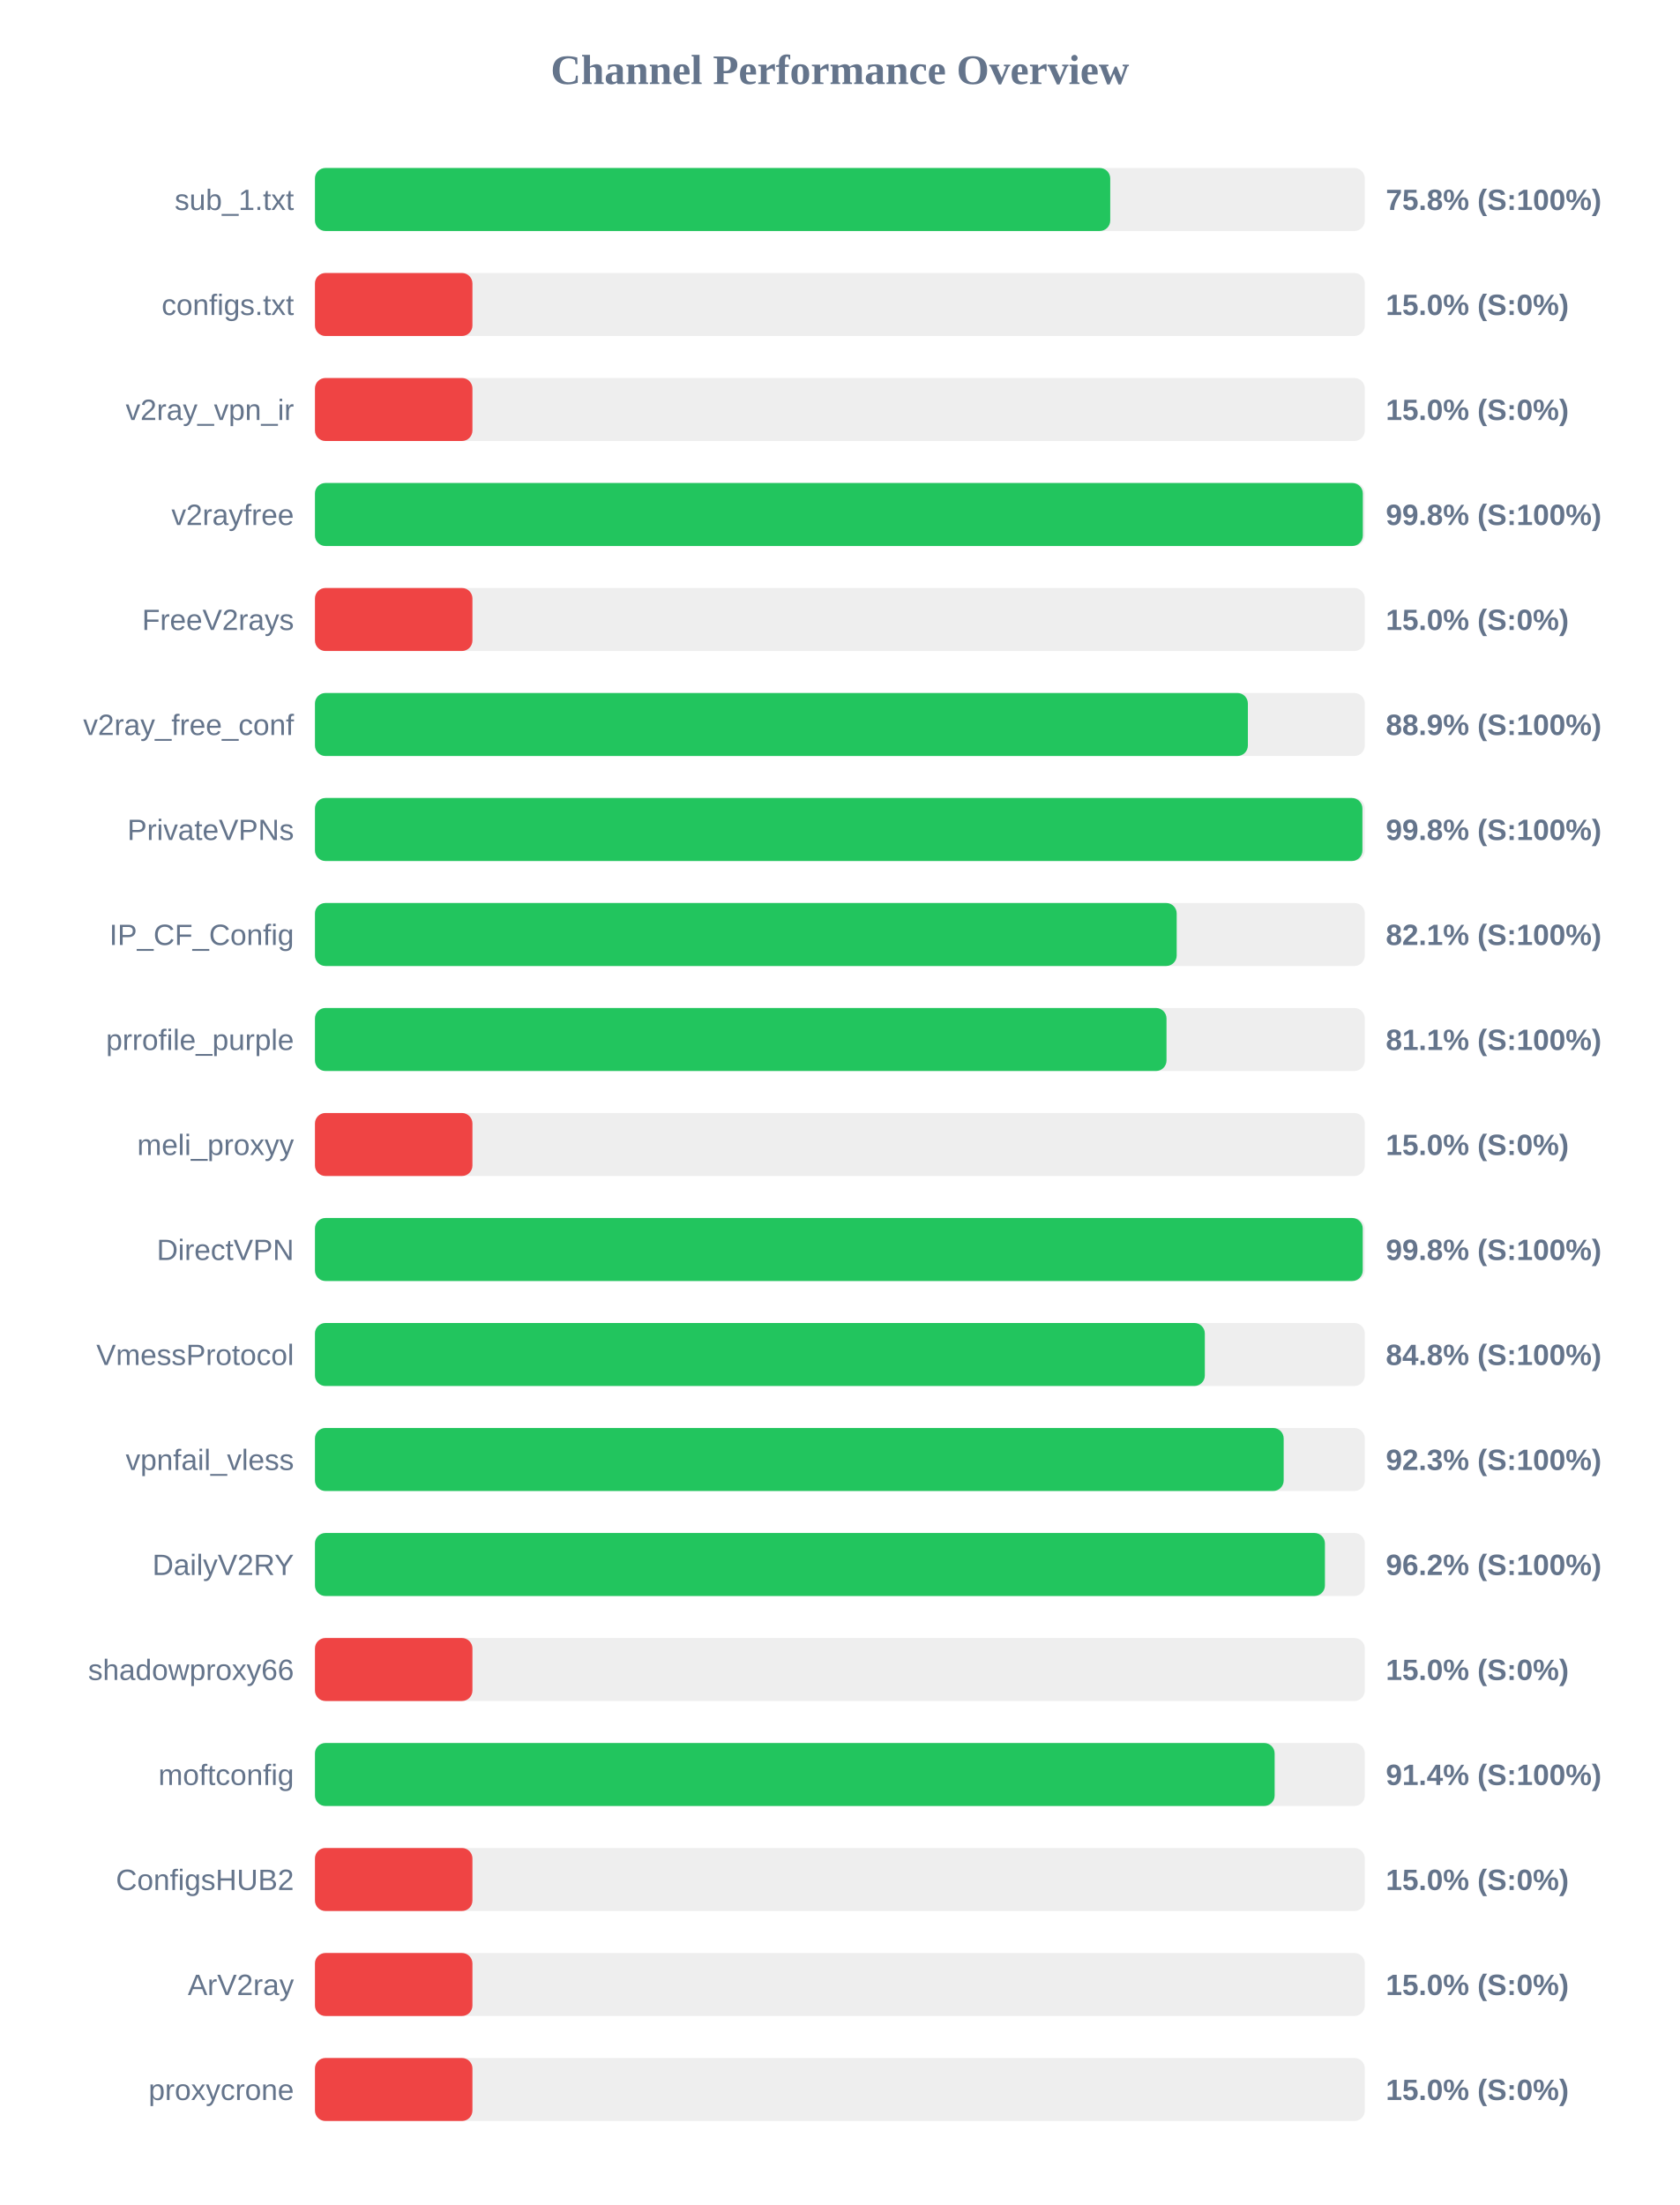
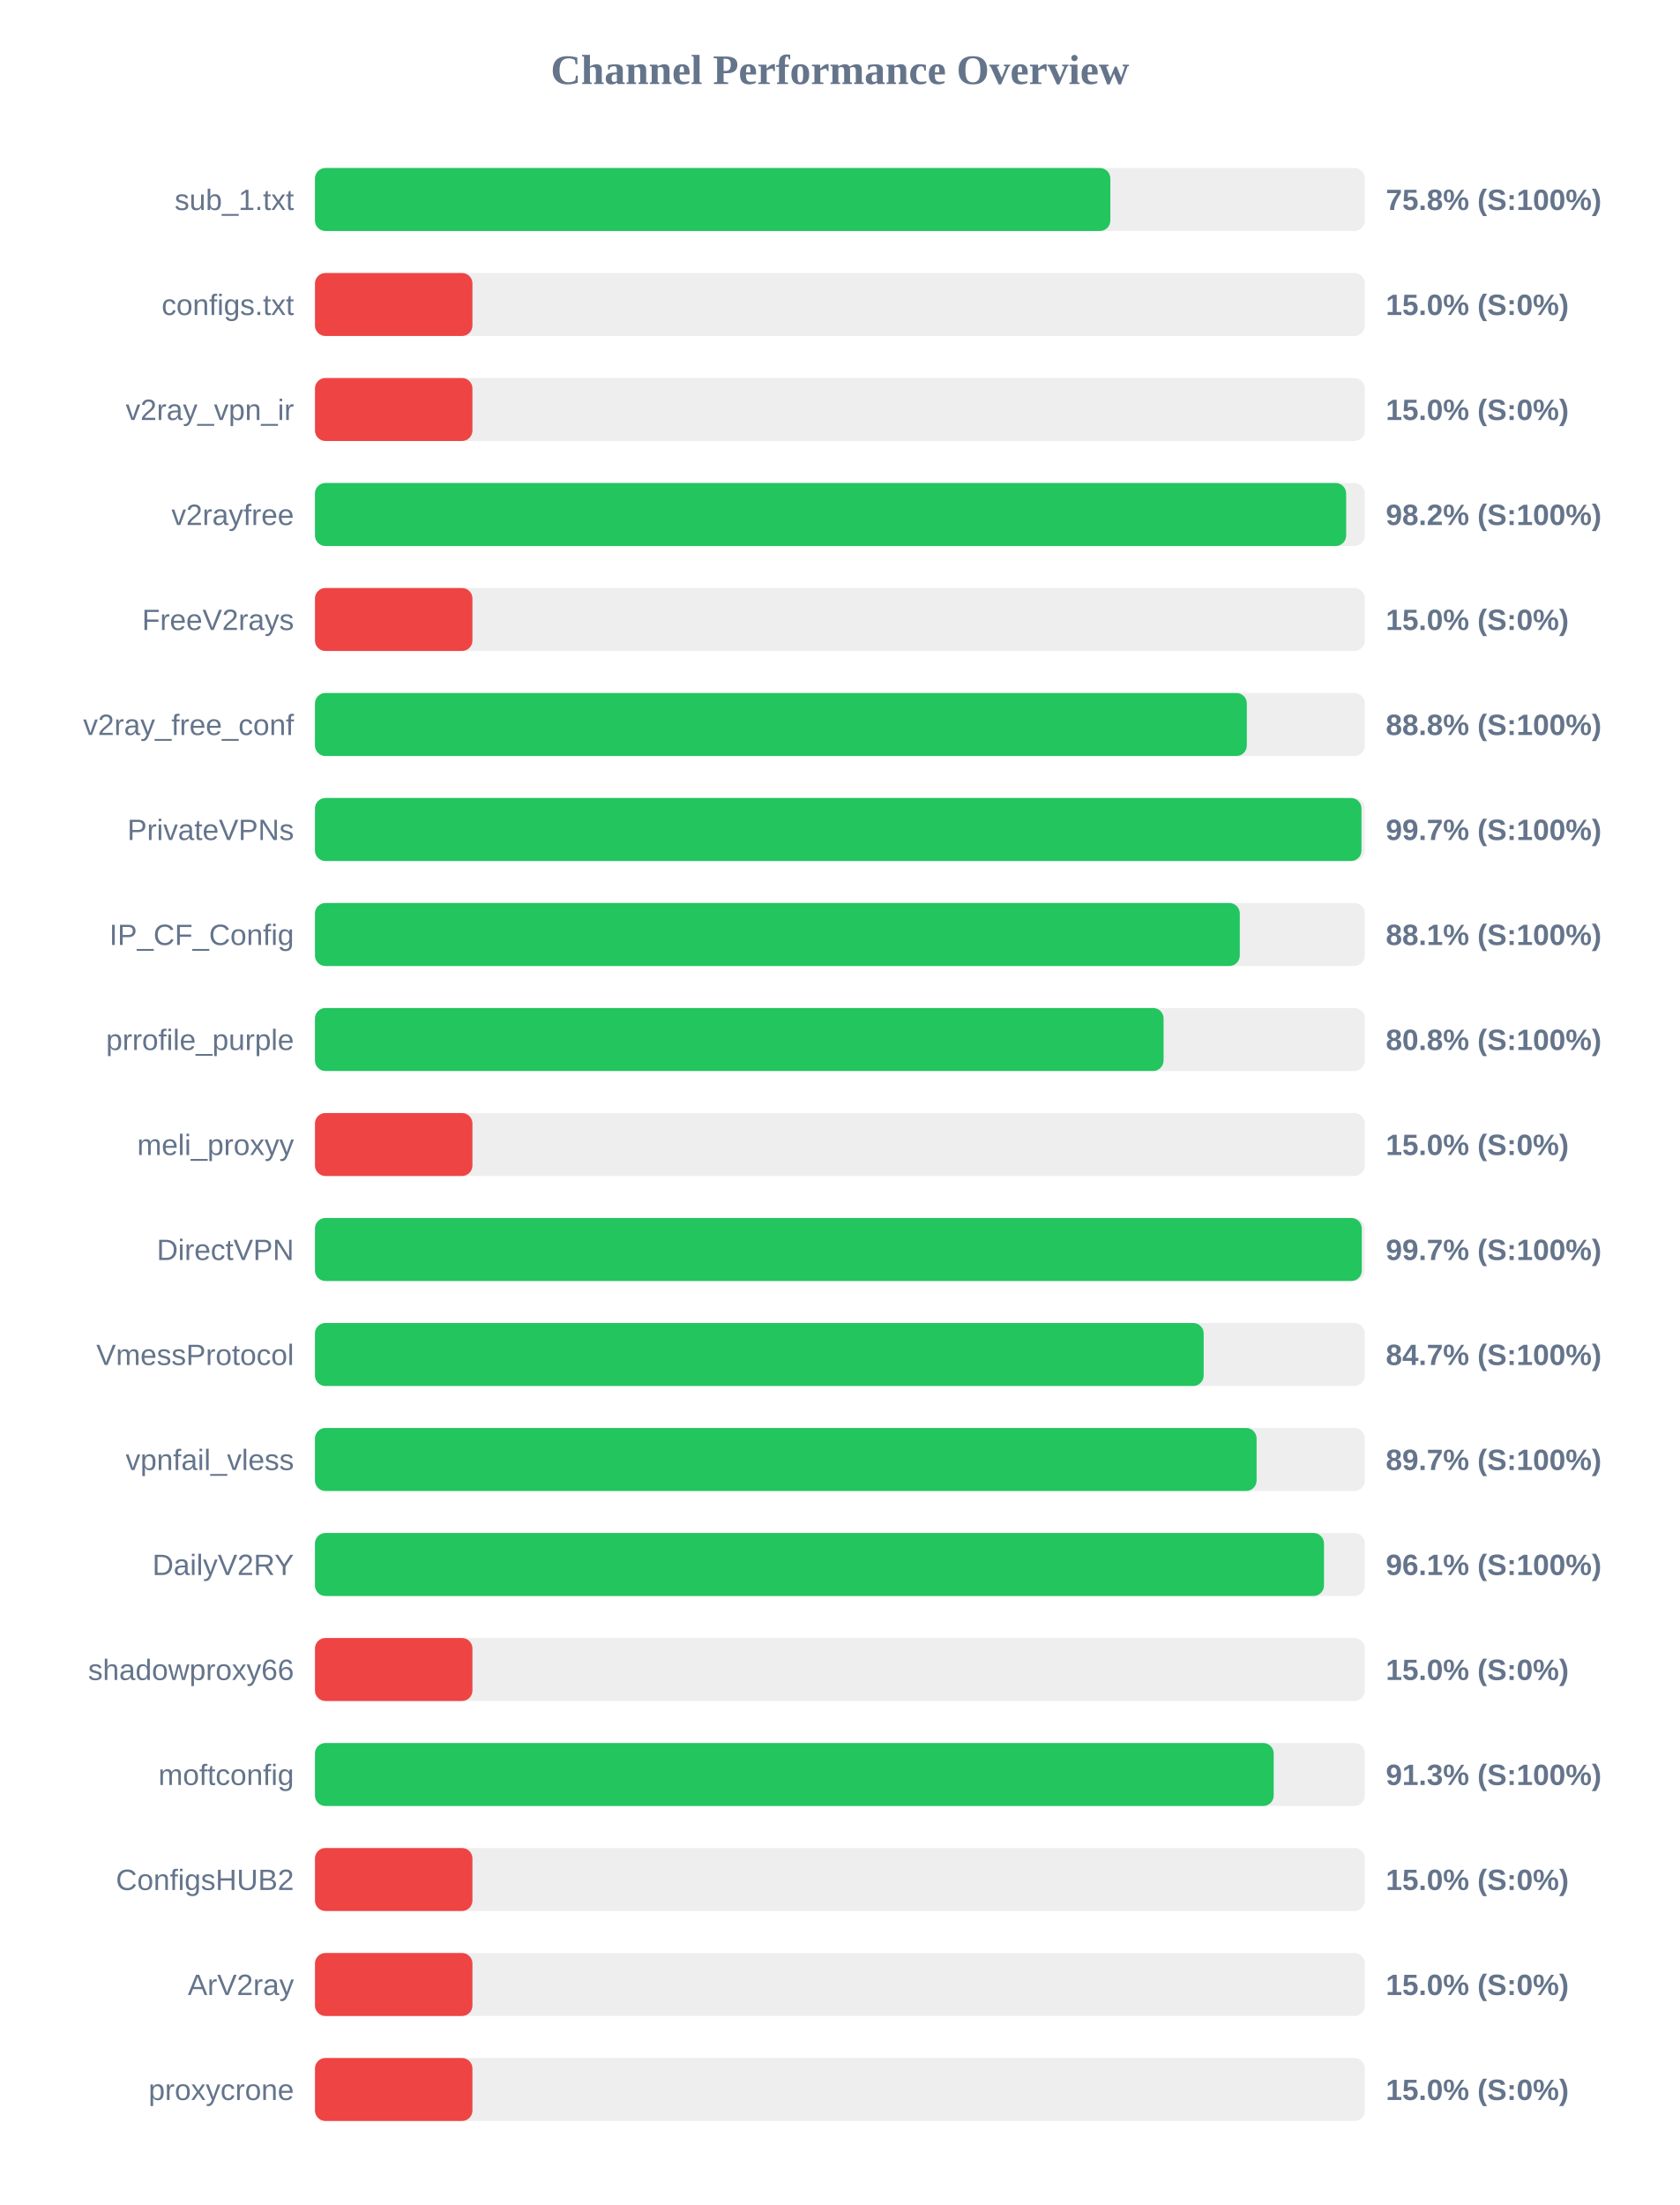
<svg xmlns="http://www.w3.org/2000/svg" width="800" height="1050" version="1.1">
  <style>
        .row { font: 14px Arial; fill: #64748b; }
        .score { font: bold 14px Arial; fill: #64748b; }
    </style>
  <text x="400" y="40" text-anchor="middle" font-size="20px" font-weight="bold" fill="#64748b">Channel Performance Overview</text>
  <rect x="150" y="80" width="500" height="30" fill="#eee" rx="5" />
-   <rect x="150" y="80" width="378.75" height="30" fill="#22c55e" rx="5" />
+   <rect x="150" y="80" width="378.8" height="30" fill="#22c55e" rx="5" />
  <text x="140" y="100" text-anchor="end" class="row">sub_1.txt</text>
  <text x="660" y="100" text-anchor="start" class="score">75.8% (S:100%)</text>
  <rect x="150" y="130" width="500" height="30" fill="#eee" rx="5" />
  <rect x="150" y="130" width="75.0" height="30" fill="#ef4444" rx="5" />
  <text x="140" y="150" text-anchor="end" class="row">configs.txt</text>
  <text x="660" y="150" text-anchor="start" class="score">15.0% (S:0%)</text>
  <rect x="150" y="180" width="500" height="30" fill="#eee" rx="5" />
  <rect x="150" y="180" width="75.0" height="30" fill="#ef4444" rx="5" />
  <text x="140" y="200" text-anchor="end" class="row">v2ray_vpn_ir</text>
  <text x="660" y="200" text-anchor="start" class="score">15.0% (S:0%)</text>
  <rect x="150" y="230" width="500" height="30" fill="#eee" rx="5" />
-   <rect x="150" y="230" width="499.05" height="30" fill="#22c55e" rx="5" />
+   <rect x="150" y="230" width="491.1" height="30" fill="#22c55e" rx="5" />
  <text x="140" y="250" text-anchor="end" class="row">v2rayfree</text>
-   <text x="660" y="250" text-anchor="start" class="score">99.8% (S:100%)</text>
+   <text x="660" y="250" text-anchor="start" class="score">98.2% (S:100%)</text>
  <rect x="150" y="280" width="500" height="30" fill="#eee" rx="5" />
  <rect x="150" y="280" width="75.0" height="30" fill="#ef4444" rx="5" />
  <text x="140" y="300" text-anchor="end" class="row">FreeV2rays</text>
  <text x="660" y="300" text-anchor="start" class="score">15.0% (S:0%)</text>
  <rect x="150" y="330" width="500" height="30" fill="#eee" rx="5" />
-   <rect x="150" y="330" width="444.3" height="30" fill="#22c55e" rx="5" />
+   <rect x="150" y="330" width="443.8" height="30" fill="#22c55e" rx="5" />
  <text x="140" y="350" text-anchor="end" class="row">v2ray_free_conf</text>
-   <text x="660" y="350" text-anchor="start" class="score">88.9% (S:100%)</text>
+   <text x="660" y="350" text-anchor="start" class="score">88.8% (S:100%)</text>
  <rect x="150" y="380" width="500" height="30" fill="#eee" rx="5" />
-   <rect x="150" y="380" width="498.85" height="30" fill="#22c55e" rx="5" />
+   <rect x="150" y="380" width="498.4" height="30" fill="#22c55e" rx="5" />
  <text x="140" y="400" text-anchor="end" class="row">PrivateVPNs</text>
-   <text x="660" y="400" text-anchor="start" class="score">99.8% (S:100%)</text>
+   <text x="660" y="400" text-anchor="start" class="score">99.7% (S:100%)</text>
  <rect x="150" y="430" width="500" height="30" fill="#eee" rx="5" />
-   <rect x="150" y="430" width="410.4" height="30" fill="#22c55e" rx="5" />
+   <rect x="150" y="430" width="440.45" height="30" fill="#22c55e" rx="5" />
  <text x="140" y="450" text-anchor="end" class="row">IP_CF_Config</text>
-   <text x="660" y="450" text-anchor="start" class="score">82.1% (S:100%)</text>
+   <text x="660" y="450" text-anchor="start" class="score">88.1% (S:100%)</text>
  <rect x="150" y="480" width="500" height="30" fill="#eee" rx="5" />
-   <rect x="150" y="480" width="405.55" height="30" fill="#22c55e" rx="5" />
+   <rect x="150" y="480" width="404.15" height="30" fill="#22c55e" rx="5" />
  <text x="140" y="500" text-anchor="end" class="row">prrofile_purple</text>
-   <text x="660" y="500" text-anchor="start" class="score">81.1% (S:100%)</text>
+   <text x="660" y="500" text-anchor="start" class="score">80.8% (S:100%)</text>
  <rect x="150" y="530" width="500" height="30" fill="#eee" rx="5" />
  <rect x="150" y="530" width="75.0" height="30" fill="#ef4444" rx="5" />
  <text x="140" y="550" text-anchor="end" class="row">meli_proxyy</text>
  <text x="660" y="550" text-anchor="start" class="score">15.0% (S:0%)</text>
  <rect x="150" y="580" width="500" height="30" fill="#eee" rx="5" />
-   <rect x="150" y="580" width="499.0" height="30" fill="#22c55e" rx="5" />
+   <rect x="150" y="580" width="498.55" height="30" fill="#22c55e" rx="5" />
  <text x="140" y="600" text-anchor="end" class="row">DirectVPN</text>
-   <text x="660" y="600" text-anchor="start" class="score">99.8% (S:100%)</text>
+   <text x="660" y="600" text-anchor="start" class="score">99.7% (S:100%)</text>
  <rect x="150" y="630" width="500" height="30" fill="#eee" rx="5" />
-   <rect x="150" y="630" width="423.8" height="30" fill="#22c55e" rx="5" />
+   <rect x="150" y="630" width="423.25" height="30" fill="#22c55e" rx="5" />
  <text x="140" y="650" text-anchor="end" class="row">VmessProtocol</text>
-   <text x="660" y="650" text-anchor="start" class="score">84.8% (S:100%)</text>
+   <text x="660" y="650" text-anchor="start" class="score">84.7% (S:100%)</text>
  <rect x="150" y="680" width="500" height="30" fill="#eee" rx="5" />
-   <rect x="150" y="680" width="461.35" height="30" fill="#22c55e" rx="5" />
+   <rect x="150" y="680" width="448.45" height="30" fill="#22c55e" rx="5" />
  <text x="140" y="700" text-anchor="end" class="row">vpnfail_vless</text>
-   <text x="660" y="700" text-anchor="start" class="score">92.3% (S:100%)</text>
+   <text x="660" y="700" text-anchor="start" class="score">89.7% (S:100%)</text>
  <rect x="150" y="730" width="500" height="30" fill="#eee" rx="5" />
-   <rect x="150" y="730" width="481.0" height="30" fill="#22c55e" rx="5" />
+   <rect x="150" y="730" width="480.55" height="30" fill="#22c55e" rx="5" />
  <text x="140" y="750" text-anchor="end" class="row">DailyV2RY</text>
-   <text x="660" y="750" text-anchor="start" class="score">96.2% (S:100%)</text>
+   <text x="660" y="750" text-anchor="start" class="score">96.1% (S:100%)</text>
  <rect x="150" y="780" width="500" height="30" fill="#eee" rx="5" />
  <rect x="150" y="780" width="75.0" height="30" fill="#ef4444" rx="5" />
  <text x="140" y="800" text-anchor="end" class="row">shadowproxy66</text>
  <text x="660" y="800" text-anchor="start" class="score">15.0% (S:0%)</text>
  <rect x="150" y="830" width="500" height="30" fill="#eee" rx="5" />
-   <rect x="150" y="830" width="457.05" height="30" fill="#22c55e" rx="5" />
+   <rect x="150" y="830" width="456.6" height="30" fill="#22c55e" rx="5" />
  <text x="140" y="850" text-anchor="end" class="row">moftconfig</text>
-   <text x="660" y="850" text-anchor="start" class="score">91.4% (S:100%)</text>
+   <text x="660" y="850" text-anchor="start" class="score">91.3% (S:100%)</text>
  <rect x="150" y="880" width="500" height="30" fill="#eee" rx="5" />
  <rect x="150" y="880" width="75.0" height="30" fill="#ef4444" rx="5" />
  <text x="140" y="900" text-anchor="end" class="row">ConfigsHUB2</text>
  <text x="660" y="900" text-anchor="start" class="score">15.0% (S:0%)</text>
  <rect x="150" y="930" width="500" height="30" fill="#eee" rx="5" />
  <rect x="150" y="930" width="75.0" height="30" fill="#ef4444" rx="5" />
  <text x="140" y="950" text-anchor="end" class="row">ArV2ray</text>
  <text x="660" y="950" text-anchor="start" class="score">15.0% (S:0%)</text>
  <rect x="150" y="980" width="500" height="30" fill="#eee" rx="5" />
  <rect x="150" y="980" width="75.0" height="30" fill="#ef4444" rx="5" />
  <text x="140" y="1000" text-anchor="end" class="row">proxycrone</text>
  <text x="660" y="1000" text-anchor="start" class="score">15.0% (S:0%)</text>
</svg>
